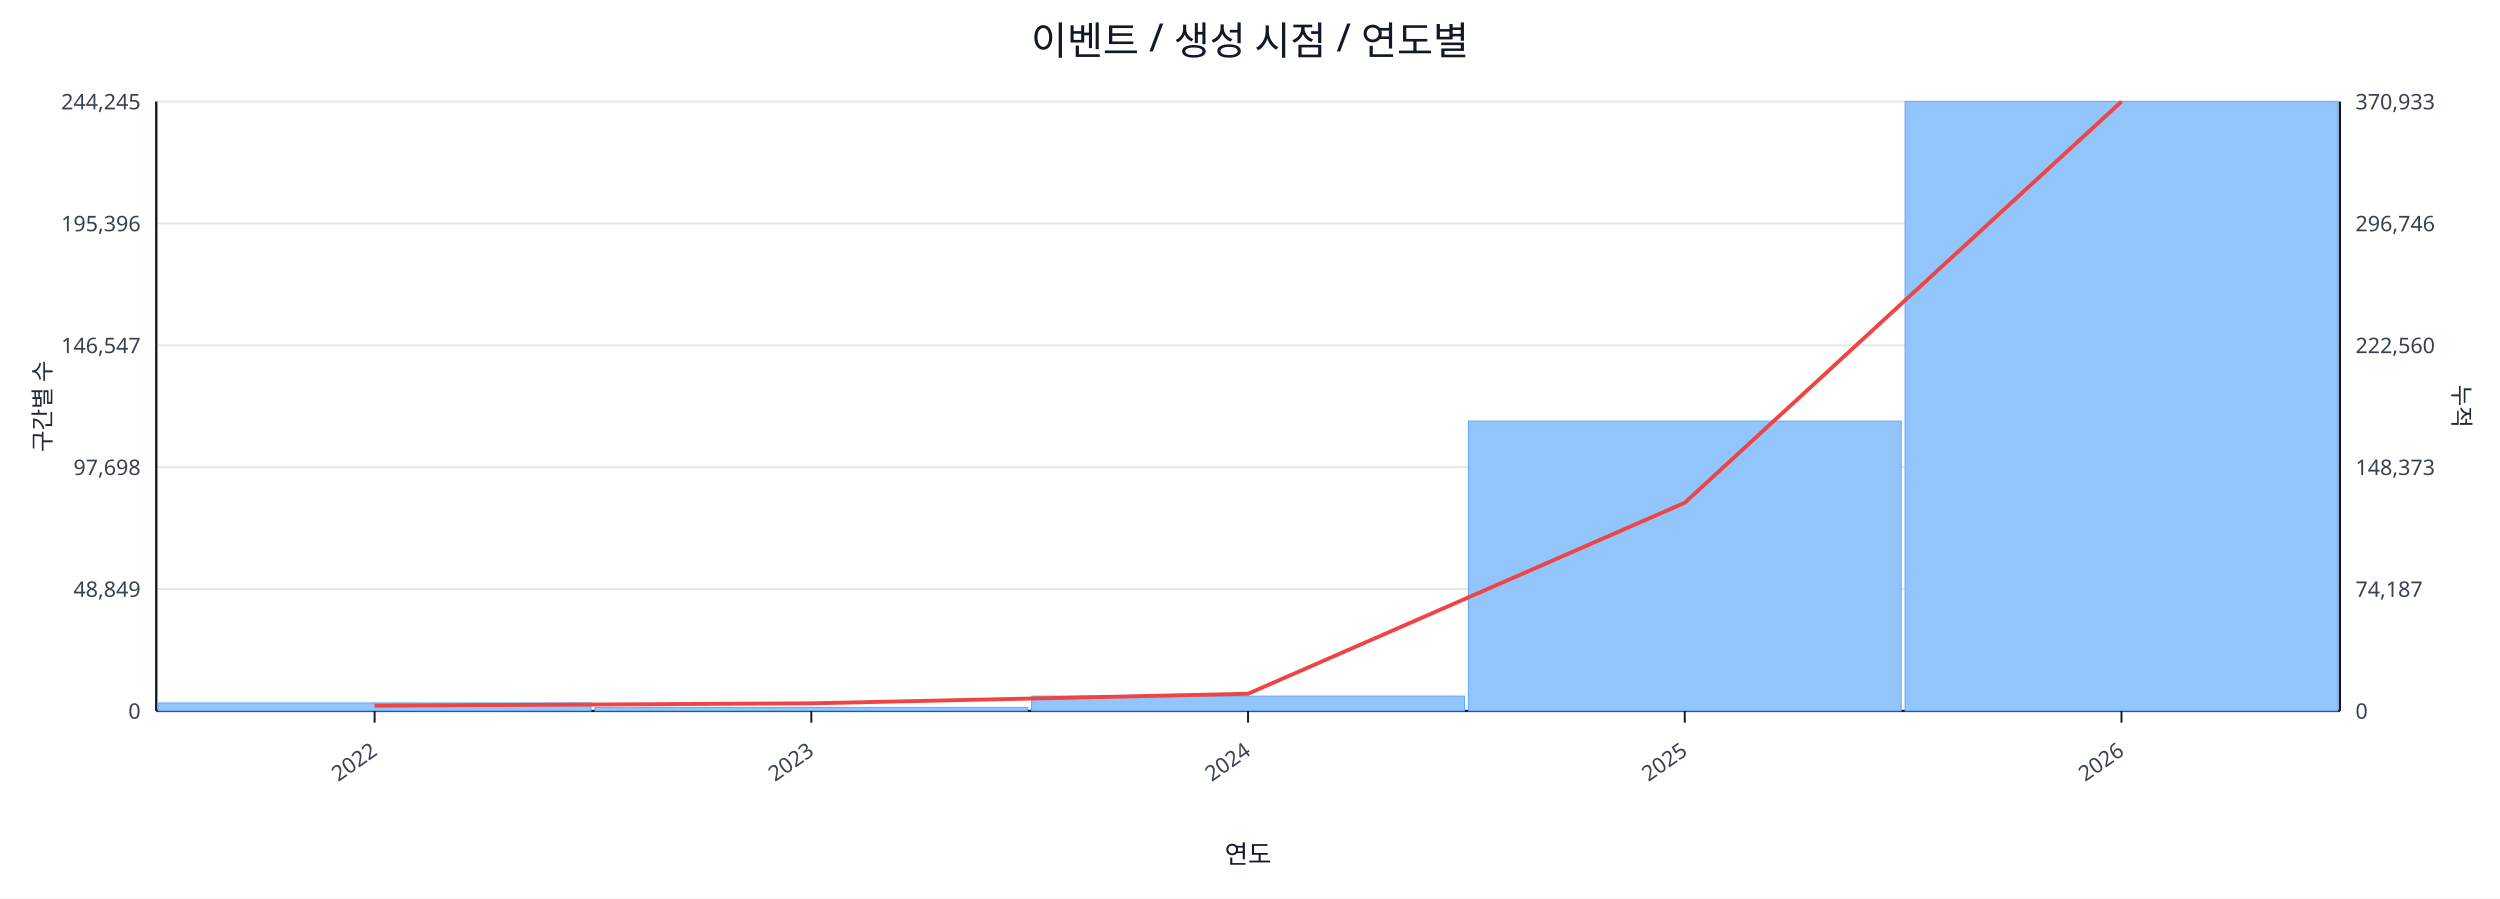
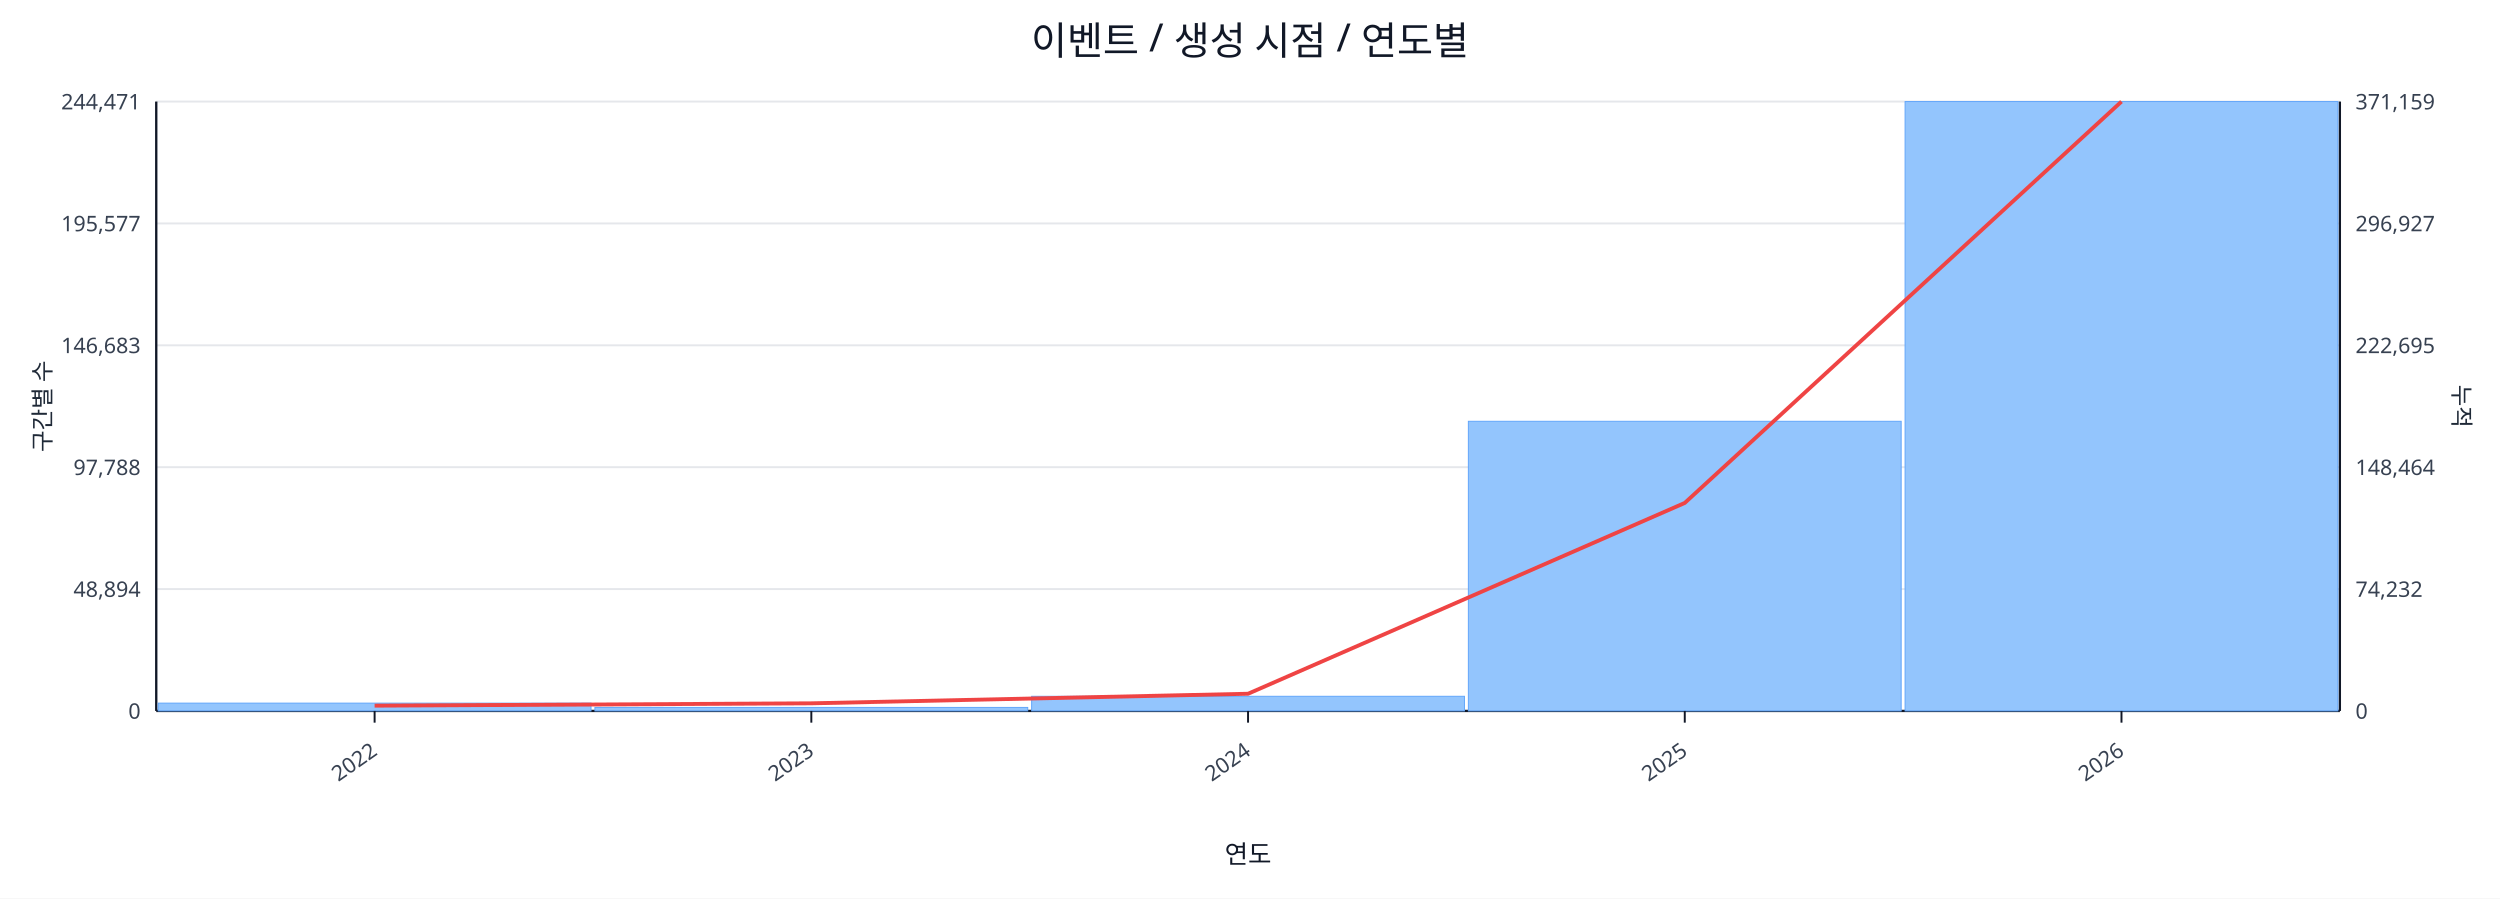
<svg xmlns="http://www.w3.org/2000/svg" width="1280" height="460" viewBox="0 0 1280 460">
  <rect x="0" y="0" width="100%" height="100%" fill="#ffffff" />
  <text x="640.0" y="28" font-size="20" text-anchor="middle" font-family="sans-serif" fill="#111827">이벤트 / 생성 시점 / 연도별</text>
  <line x1="80.0" y1="52.0" x2="1198.0" y2="52.0" stroke="#e5e7eb" stroke-width="1" />
-   <text x="72.0" y="56.0" font-size="11" text-anchor="end" font-family="sans-serif" fill="#374151">244,245</text>
-   <text x="1206.0" y="56.0" font-size="11" text-anchor="start" font-family="sans-serif" fill="#374151">370,933</text>
+   <text x="72.0" y="56.0" font-size="11" text-anchor="end" font-family="sans-serif" fill="#374151">244,471</text>
+   <text x="1206.0" y="56.0" font-size="11" text-anchor="start" font-family="sans-serif" fill="#374151">371,159</text>
  <line x1="80.0" y1="114.4" x2="1198.0" y2="114.4" stroke="#e5e7eb" stroke-width="1" />
-   <text x="72.0" y="118.4" font-size="11" text-anchor="end" font-family="sans-serif" fill="#374151">195,396</text>
-   <text x="1206.0" y="118.4" font-size="11" text-anchor="start" font-family="sans-serif" fill="#374151">296,746</text>
+   <text x="72.0" y="118.4" font-size="11" text-anchor="end" font-family="sans-serif" fill="#374151">195,577</text>
+   <text x="1206.0" y="118.4" font-size="11" text-anchor="start" font-family="sans-serif" fill="#374151">296,927</text>
  <line x1="80.0" y1="176.8" x2="1198.0" y2="176.8" stroke="#e5e7eb" stroke-width="1" />
-   <text x="72.0" y="180.8" font-size="11" text-anchor="end" font-family="sans-serif" fill="#374151">146,547</text>
-   <text x="1206.0" y="180.8" font-size="11" text-anchor="start" font-family="sans-serif" fill="#374151">222,560</text>
+   <text x="72.0" y="180.8" font-size="11" text-anchor="end" font-family="sans-serif" fill="#374151">146,683</text>
+   <text x="1206.0" y="180.8" font-size="11" text-anchor="start" font-family="sans-serif" fill="#374151">222,695</text>
  <line x1="80.0" y1="239.2" x2="1198.0" y2="239.2" stroke="#e5e7eb" stroke-width="1" />
-   <text x="72.0" y="243.2" font-size="11" text-anchor="end" font-family="sans-serif" fill="#374151">97,698</text>
-   <text x="1206.0" y="243.2" font-size="11" text-anchor="start" font-family="sans-serif" fill="#374151">148,373</text>
+   <text x="72.0" y="243.2" font-size="11" text-anchor="end" font-family="sans-serif" fill="#374151">97,788</text>
+   <text x="1206.0" y="243.2" font-size="11" text-anchor="start" font-family="sans-serif" fill="#374151">148,464</text>
  <line x1="80.0" y1="301.6" x2="1198.0" y2="301.6" stroke="#e5e7eb" stroke-width="1" />
-   <text x="72.0" y="305.6" font-size="11" text-anchor="end" font-family="sans-serif" fill="#374151">48,849</text>
-   <text x="1206.0" y="305.6" font-size="11" text-anchor="start" font-family="sans-serif" fill="#374151">74,187</text>
+   <text x="72.0" y="305.6" font-size="11" text-anchor="end" font-family="sans-serif" fill="#374151">48,894</text>
+   <text x="1206.0" y="305.6" font-size="11" text-anchor="start" font-family="sans-serif" fill="#374151">74,232</text>
  <line x1="80.0" y1="364.0" x2="1198.0" y2="364.0" stroke="#e5e7eb" stroke-width="1" />
  <text x="72.0" y="368.0" font-size="11" text-anchor="end" font-family="sans-serif" fill="#374151">0</text>
  <text x="1206.0" y="368.0" font-size="11" text-anchor="start" font-family="sans-serif" fill="#374151">0</text>
  <line x1="80.0" y1="364.0" x2="1198.0" y2="364.0" stroke="#111827" stroke-width="1.2" />
  <line x1="80.0" y1="52.0" x2="80.0" y2="364.0" stroke="#111827" stroke-width="1.2" />
  <line x1="1198.0" y1="52.0" x2="1198.0" y2="364.0" stroke="#111827" stroke-width="1.2" />
-   <rect x="81.0" y="359.9" width="221.6" height="4.1" fill="#93c5fd" stroke="#60a5fa" stroke-width="0.5" />
+   <rect x="81.0" y="360.0" width="221.6" height="4.0" fill="#93c5fd" stroke="#60a5fa" stroke-width="0.5" />
  <rect x="304.6" y="362.2" width="221.6" height="1.8" fill="#93c5fd" stroke="#60a5fa" stroke-width="0.5" />
-   <rect x="528.2" y="356.4" width="221.6" height="7.6" fill="#93c5fd" stroke="#60a5fa" stroke-width="0.5" />
-   <rect x="751.8" y="215.6" width="221.6" height="148.4" fill="#93c5fd" stroke="#60a5fa" stroke-width="0.5" />
+   <rect x="528.2" y="356.5" width="221.6" height="7.5" fill="#93c5fd" stroke="#60a5fa" stroke-width="0.5" />
+   <rect x="751.8" y="215.7" width="221.6" height="148.3" fill="#93c5fd" stroke="#60a5fa" stroke-width="0.5" />
  <rect x="975.4" y="52.0" width="221.6" height="312.0" fill="#93c5fd" stroke="#60a5fa" stroke-width="0.5" />
-   <polyline fill="none" stroke="#ef4444" stroke-width="2" points="191.8,361.3 415.4,360.1 639.0,355.2 862.6,257.4 1086.2,52.0" />
+   <polyline fill="none" stroke="#ef4444" stroke-width="2" points="191.8,361.3 415.4,360.1 639.0,355.2 862.6,257.5 1086.2,52.0" />
  <line x1="191.8" y1="364.0" x2="191.8" y2="370.0" stroke="#111827" stroke-width="1" />
  <text x="193.8" y="386.0" font-size="11" text-anchor="end" transform="rotate(-35 193.8 386.0)" font-family="sans-serif" fill="#374151">2022</text>
  <line x1="415.4" y1="364.0" x2="415.4" y2="370.0" stroke="#111827" stroke-width="1" />
  <text x="417.4" y="386.0" font-size="11" text-anchor="end" transform="rotate(-35 417.4 386.0)" font-family="sans-serif" fill="#374151">2023</text>
  <line x1="639.0" y1="364.0" x2="639.0" y2="370.0" stroke="#111827" stroke-width="1" />
  <text x="641.0" y="386.0" font-size="11" text-anchor="end" transform="rotate(-35 641.0 386.0)" font-family="sans-serif" fill="#374151">2024</text>
  <line x1="862.6" y1="364.0" x2="862.6" y2="370.0" stroke="#111827" stroke-width="1" />
  <text x="864.6" y="386.0" font-size="11" text-anchor="end" transform="rotate(-35 864.6 386.0)" font-family="sans-serif" fill="#374151">2025</text>
  <line x1="1086.2" y1="364.0" x2="1086.2" y2="370.0" stroke="#111827" stroke-width="1" />
  <text x="1088.2" y="386.0" font-size="11" text-anchor="end" transform="rotate(-35 1088.2 386.0)" font-family="sans-serif" fill="#374151">2026</text>
  <text x="26" y="208.0" font-size="12" transform="rotate(-90 26 208.0)" text-anchor="middle" font-family="sans-serif" fill="#1f2937">구간별 수</text>
  <text x="1256.0" y="208.0" font-size="12" transform="rotate(90 1256.0 208.0)" text-anchor="middle" font-family="sans-serif" fill="#1f2937">누적</text>
  <text x="639.0" y="442.0" font-size="13" text-anchor="middle" font-family="sans-serif" fill="#111827">연도</text>
</svg>
